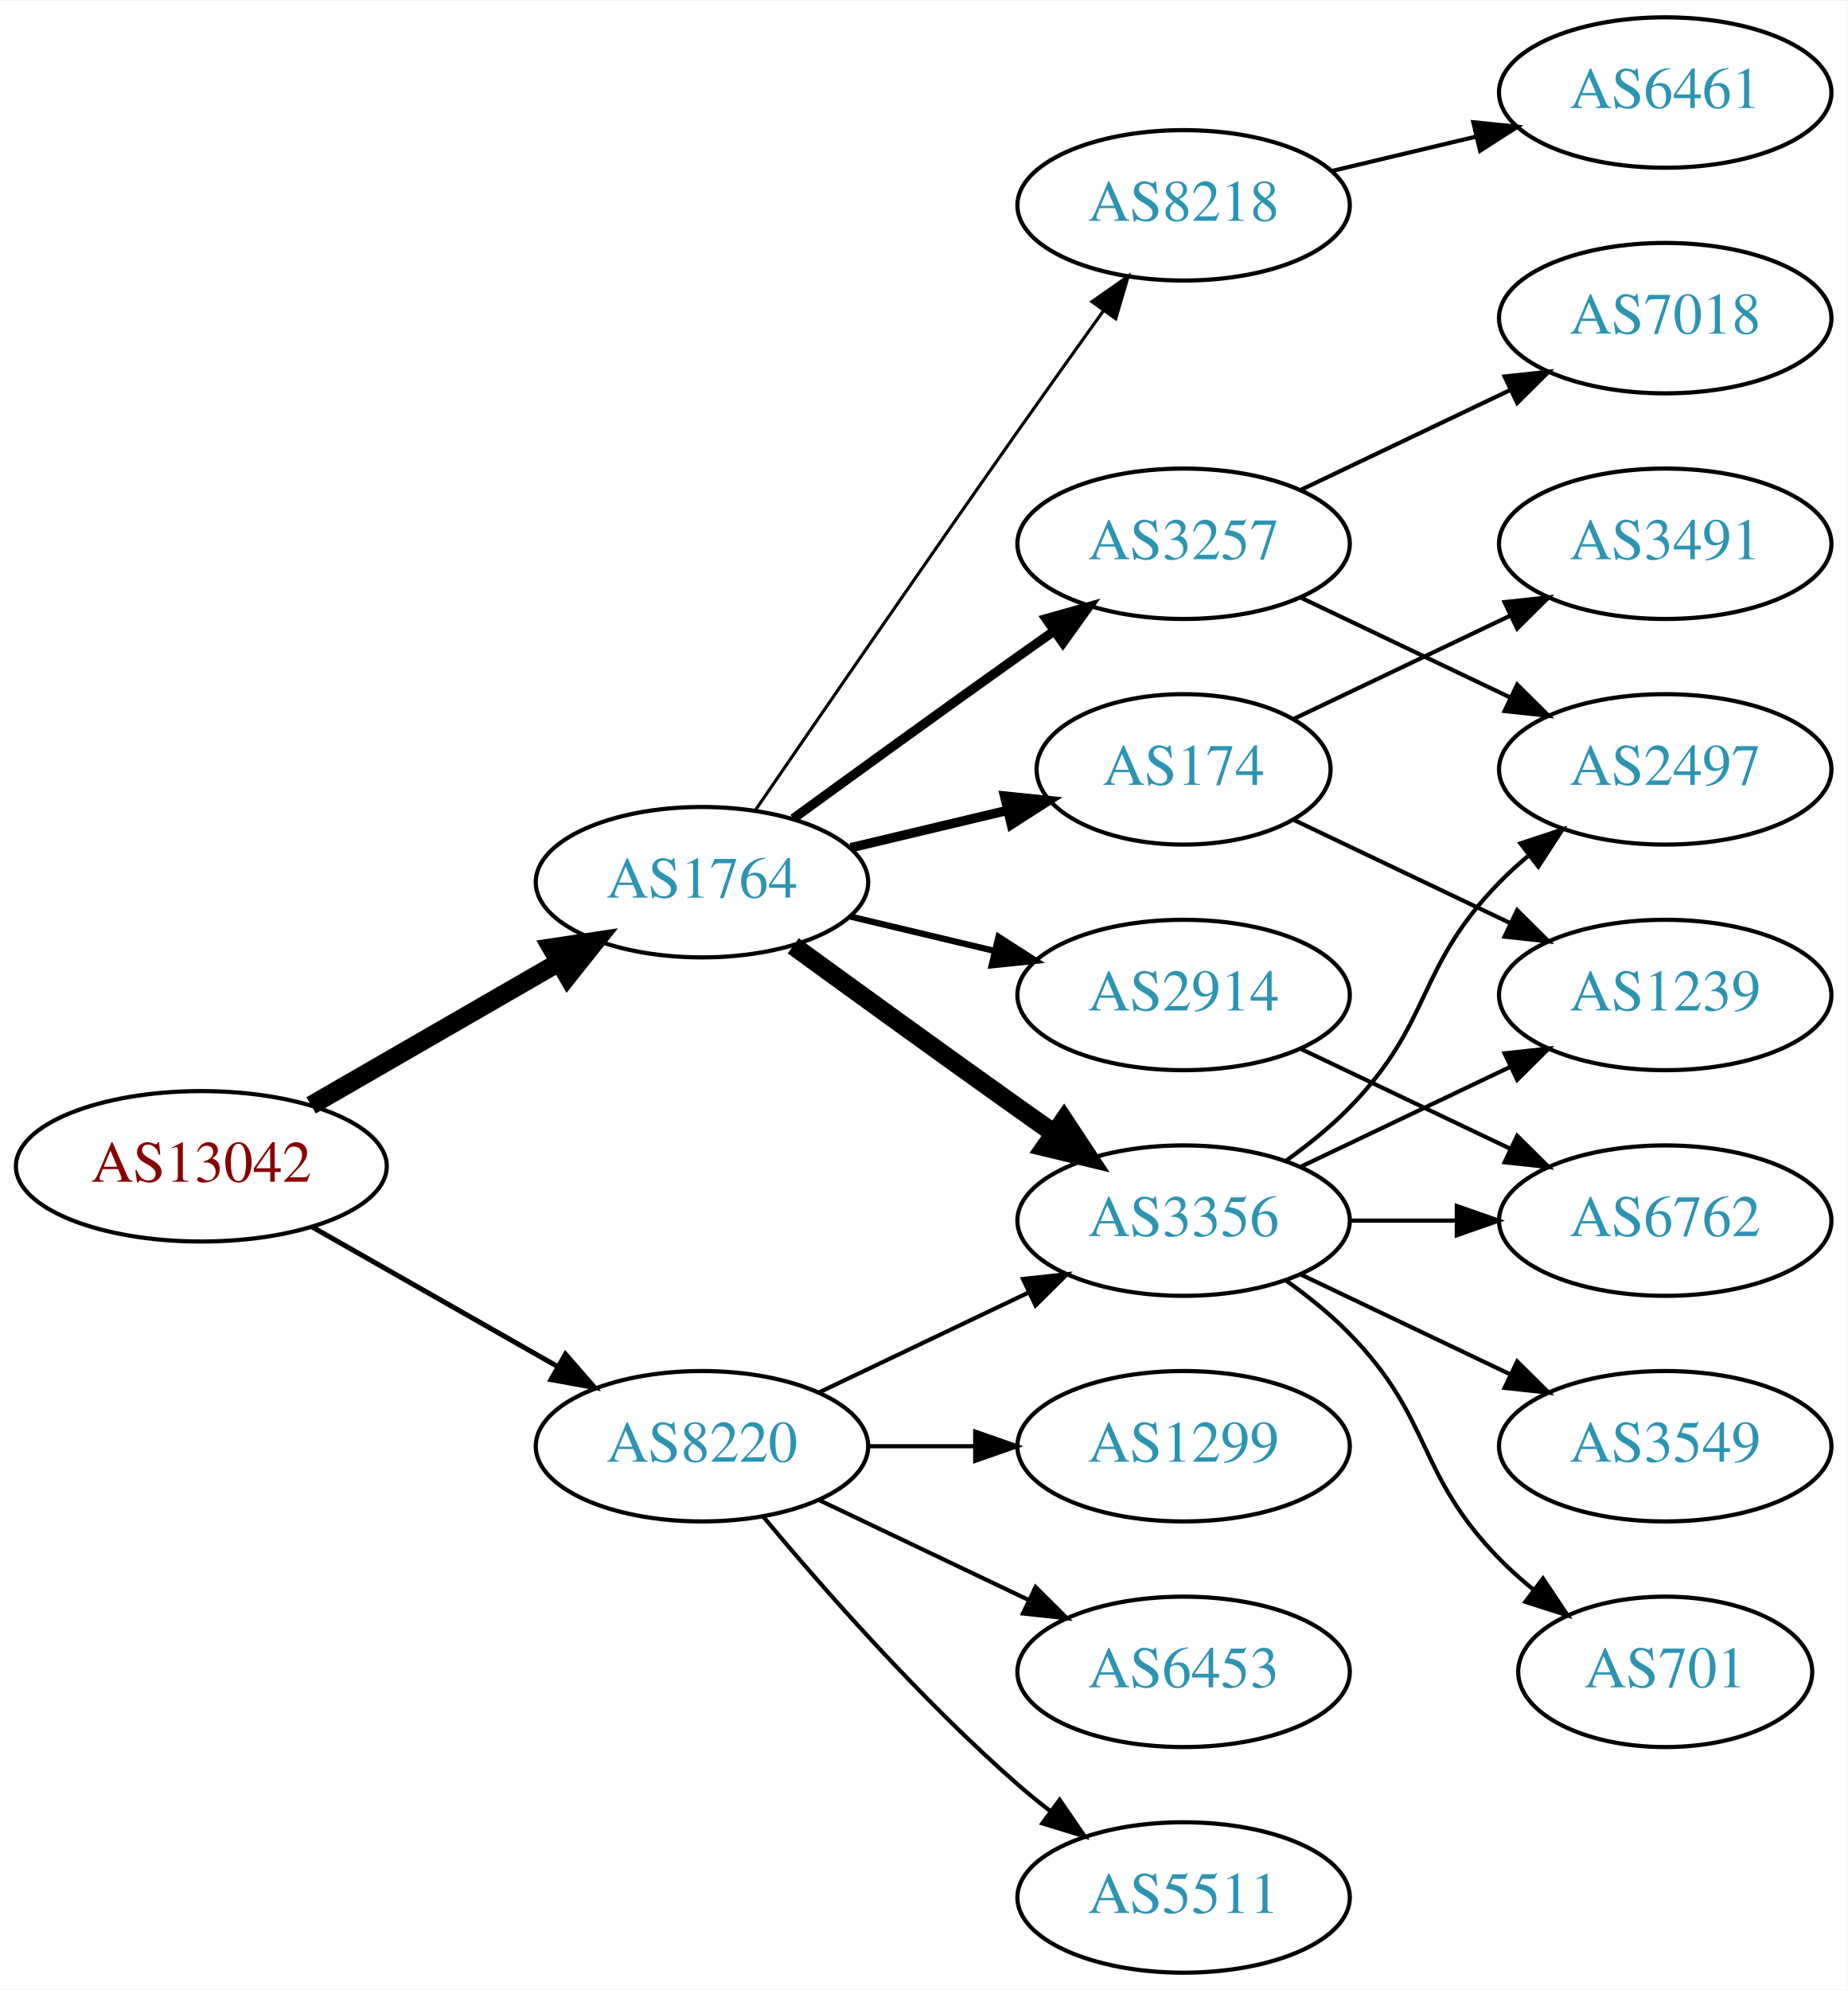
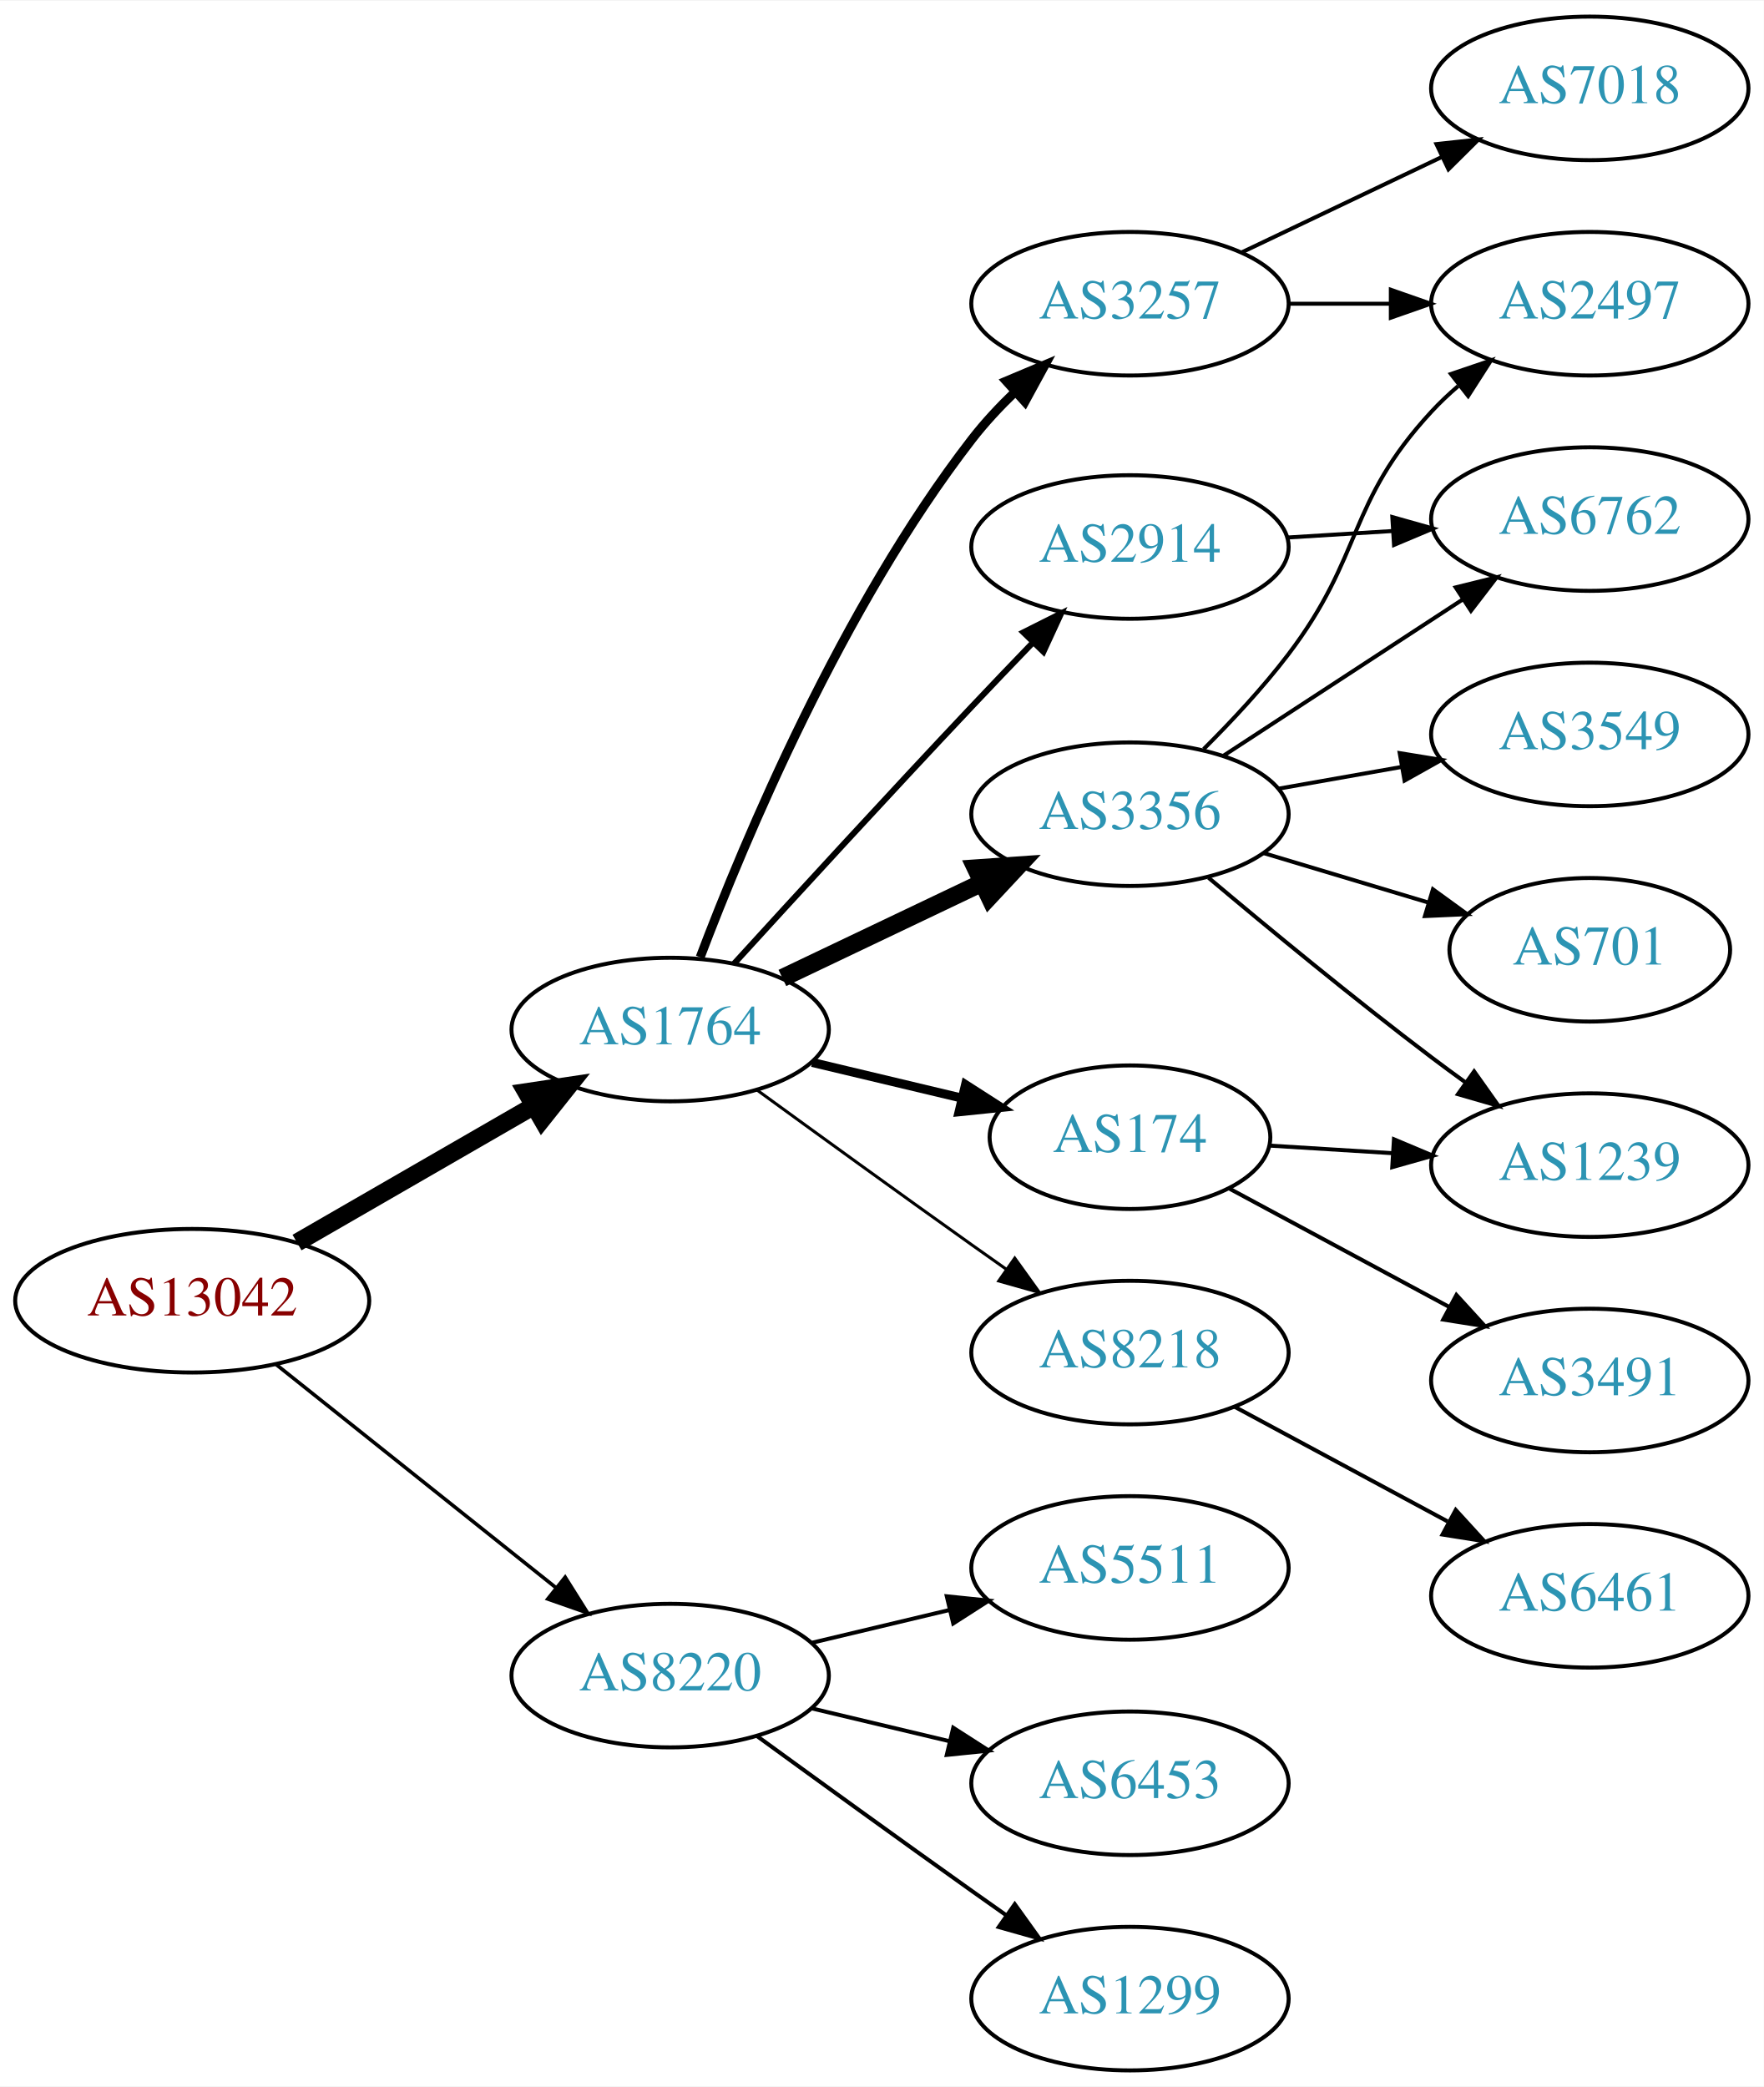
- <svg xmlns="http://www.w3.org/2000/svg" xmlns:xlink="http://www.w3.org/1999/xlink" width="442pt" height="476pt" viewBox="0.00 0.00 442.27 476.00">
-   <g id="graph0" class="graph" transform="scale(1 1) rotate(0) translate(4 472)">
-     <polygon fill="white" stroke="none" points="-4,4 -4,-472 438.271,-472 438.271,4 -4,4" />
+ <svg xmlns="http://www.w3.org/2000/svg" xmlns:xlink="http://www.w3.org/1999/xlink" width="442pt" height="523pt" viewBox="0.00 0.00 442.27 523.00">
+   <g id="graph0" class="graph" transform="scale(1 1) rotate(0) translate(4 519)">
+     <polygon fill="white" stroke="none" points="-4,4 -4,-519 438.271,-519 438.271,4 -4,4" />
    <g id="node1" class="node">
      <g id="a_node1">
        <a xlink:href="/asn/13042" xlink:title="AS13042 ~ Oesterreichische Nationalbank [AT]">
          <ellipse fill="#ffffff" stroke="black" cx="44.196" cy="-193" rx="44.393" ry="18" />
          <text text-anchor="middle" x="44.196" y="-189.3" font-family="Times,serif" font-size="14.00" fill="#880000">AS13042</text>
        </a>
      </g>
    </g>
    <g id="node2" class="node">
      <g id="a_node2">
        <a xlink:href="/asn/1764" xlink:title="AS1764 ~ NEXTLAYER-AS [AT]">
          <ellipse fill="#ffffff" stroke="black" cx="164.039" cy="-261" rx="39.794" ry="18" />
          <text text-anchor="middle" x="164.039" y="-257.3" font-family="Times,serif" font-size="14.00" fill="#2c94b3">AS1764</text>
        </a>
      </g>
    </g>
    <g id="edge1" class="edge">
      <path fill="none" stroke="black" stroke-width="4.5" d="M70.476,-207.588C87.796,-217.582 110.947,-230.941 129.763,-241.799" />
      <polygon fill="black" stroke="black" stroke-width="4.5" points="127.978,-245.314 138.607,-246.902 131.914,-238.493 127.978,-245.314" />
    </g>
    <g id="node3" class="node">
      <g id="a_node3">
        <a xlink:href="/asn/8220" xlink:title="AS8220 ~ COLT [GB]">
-           <ellipse fill="#ffffff" stroke="black" cx="164.039" cy="-126" rx="39.794" ry="18" />
-           <text text-anchor="middle" x="164.039" y="-122.3" font-family="Times,serif" font-size="14.00" fill="#2c94b3">AS8220</text>
+           <ellipse fill="#ffffff" stroke="black" cx="164.039" cy="-99" rx="39.794" ry="18" />
+           <text text-anchor="middle" x="164.039" y="-95.3" font-family="Times,serif" font-size="14.00" fill="#2c94b3">AS8220</text>
        </a>
      </g>
    </g>
    <g id="edge2" class="edge">
-       <path fill="none" stroke="black" stroke-width="1.2" d="M70.766,-178.462C87.985,-168.672 110.871,-155.66 129.542,-145.045" />
-       <polygon fill="black" stroke="black" stroke-width="1.2" points="131.363,-148.036 138.326,-140.05 127.903,-141.95 131.363,-148.036" />
+       <path fill="none" stroke="black" stroke-width="0.9" d="M65.186,-177.054C84.518,-161.634 113.969,-138.141 135.512,-120.957" />
+       <polygon fill="black" stroke="black" stroke-width="0.9" points="137.708,-123.682 143.343,-114.71 133.343,-118.21 137.708,-123.682" />
    </g>
    <g id="node4" class="node">
      <g id="a_node4">
-         <a xlink:href="/asn/8218" xlink:title="AS8218 ~ legacy Neotelecoms [FR]">
-           <ellipse fill="#ffffff" stroke="black" cx="279.332" cy="-423" rx="39.794" ry="18" />
-           <text text-anchor="middle" x="279.332" y="-419.3" font-family="Times,serif" font-size="14.00" fill="#2c94b3">AS8218</text>
+         <a xlink:href="/asn/3257" xlink:title="AS3257 ~ GTT [DE]">
+           <ellipse fill="#ffffff" stroke="black" cx="279.332" cy="-443" rx="39.794" ry="18" />
+           <text text-anchor="middle" x="279.332" y="-439.3" font-family="Times,serif" font-size="14.00" fill="#2c94b3">AS3257</text>
        </a>
      </g>
    </g>
    <g id="edge3" class="edge">
-       <path fill="none" stroke="black" stroke-width="0.75" d="M176.846,-278.269C191.489,-299.642 217.262,-337.12 239.685,-369 246.32,-378.433 253.67,-388.739 260.164,-397.795" />
-       <polygon fill="black" stroke="black" stroke-width="0.75" points="257.399,-399.946 266.076,-406.026 263.085,-395.862 257.399,-399.946" />
+       <path fill="none" stroke="black" stroke-width="2.25" d="M171.564,-279.119C182.638,-308.348 207.119,-366.883 239.685,-409 242.883,-413.136 246.637,-417.157 250.527,-420.899" />
+       <polygon fill="black" stroke="black" stroke-width="2.25" points="248.297,-423.602 258.063,-427.711 252.991,-418.409 248.297,-423.602" />
    </g>
    <g id="node5" class="node">
      <g id="a_node5">
        <a xlink:href="/asn/3356" xlink:title="AS3356 ~ Level 3 Parent, LLC [US]">
-           <ellipse fill="#ffffff" stroke="black" cx="279.332" cy="-180" rx="39.794" ry="18" />
-           <text text-anchor="middle" x="279.332" y="-176.3" font-family="Times,serif" font-size="14.00" fill="#2c94b3">AS3356</text>
+           <ellipse fill="#ffffff" stroke="black" cx="279.332" cy="-315" rx="39.794" ry="18" />
+           <text text-anchor="middle" x="279.332" y="-311.3" font-family="Times,serif" font-size="14.00" fill="#2c94b3">AS3356</text>
        </a>
      </g>
    </g>
    <g id="edge4" class="edge">
-       <path fill="none" stroke="black" stroke-width="4.5" d="M185.887,-245.778C200.821,-234.909 221.435,-219.975 239.685,-207 242.506,-204.995 245.449,-202.915 248.397,-200.841" />
-       <polygon fill="black" stroke="black" stroke-width="4.5" points="250.694,-204.039 256.621,-195.074 246.173,-197.591 250.694,-204.039" />
+       <path fill="none" stroke="black" stroke-width="4.5" d="M192.175,-273.934C207.169,-281.081 225.99,-290.052 242.213,-297.785" />
+       <polygon fill="black" stroke="black" stroke-width="4.5" points="240.695,-301.423 251.417,-302.171 244.084,-294.314 240.695,-301.423" />
    </g>
    <g id="node6" class="node">
      <g id="a_node6">
-         <a xlink:href="/asn/174" xlink:title="AS174 ~ Cogent Communications [US]">
-           <ellipse fill="#ffffff" stroke="black" cx="279.332" cy="-288" rx="35.194" ry="18" />
-           <text text-anchor="middle" x="279.332" y="-284.3" font-family="Times,serif" font-size="14.00" fill="#2c94b3">AS174</text>
+         <a xlink:href="/asn/2914" xlink:title="AS2914 ~ NTT America, Inc. [US]">
+           <ellipse fill="#ffffff" stroke="black" cx="279.332" cy="-382" rx="39.794" ry="18" />
+           <text text-anchor="middle" x="279.332" y="-378.3" font-family="Times,serif" font-size="14.00" fill="#2c94b3">AS2914</text>
        </a>
      </g>
    </g>
    <g id="edge5" class="edge">
-       <path fill="none" stroke="black" stroke-width="2.25" d="M199.646,-269.248C211.44,-272.058 224.745,-275.229 237.013,-278.153" />
-       <polygon fill="black" stroke="black" stroke-width="2.25" points="236.479,-281.624 247.018,-280.537 238.101,-274.814 236.479,-281.624" />
+       <path fill="none" stroke="black" stroke-width="1.5" d="M180.08,-277.55C195.076,-293.995 218.817,-319.885 239.685,-342 244.583,-347.191 249.874,-352.718 254.923,-357.955" />
+       <polygon fill="black" stroke="black" stroke-width="1.5" points="252.604,-360.593 262.072,-365.347 257.636,-355.726 252.604,-360.593" />
    </g>
    <g id="node7" class="node">
      <g id="a_node7">
-         <a xlink:href="/asn/3257" xlink:title="AS3257 ~ GTT [DE]">
-           <ellipse fill="#ffffff" stroke="black" cx="279.332" cy="-342" rx="39.794" ry="18" />
-           <text text-anchor="middle" x="279.332" y="-338.3" font-family="Times,serif" font-size="14.00" fill="#2c94b3">AS3257</text>
+         <a xlink:href="/asn/174" xlink:title="AS174 ~ Cogent Communications [US]">
+           <ellipse fill="#ffffff" stroke="black" cx="279.332" cy="-234" rx="35.194" ry="18" />
+           <text text-anchor="middle" x="279.332" y="-230.3" font-family="Times,serif" font-size="14.00" fill="#2c94b3">AS174</text>
        </a>
      </g>
    </g>
    <g id="edge6" class="edge">
-       <path fill="none" stroke="black" stroke-width="2.25" d="M185.887,-276.222C200.821,-287.091 221.435,-302.025 239.685,-315 242.506,-317.005 245.449,-319.085 248.397,-321.159" />
-       <polygon fill="black" stroke="black" stroke-width="2.25" points="246.424,-324.05 256.621,-326.926 250.443,-318.319 246.424,-324.05" />
+       <path fill="none" stroke="black" stroke-width="2.25" d="M199.646,-252.752C211.44,-249.942 224.745,-246.771 237.013,-243.847" />
+       <polygon fill="black" stroke="black" stroke-width="2.25" points="238.101,-247.186 247.018,-241.463 236.479,-240.376 238.101,-247.186" />
    </g>
    <g id="node8" class="node">
      <g id="a_node8">
-         <a xlink:href="/asn/2914" xlink:title="AS2914 ~ NTT America, Inc. [US]">
-           <ellipse fill="#ffffff" stroke="black" cx="279.332" cy="-234" rx="39.794" ry="18" />
-           <text text-anchor="middle" x="279.332" y="-230.3" font-family="Times,serif" font-size="14.00" fill="#2c94b3">AS2914</text>
+         <a xlink:href="/asn/8218" xlink:title="AS8218 ~ legacy Neotelecoms [FR]">
+           <ellipse fill="#ffffff" stroke="black" cx="279.332" cy="-180" rx="39.794" ry="18" />
+           <text text-anchor="middle" x="279.332" y="-176.3" font-family="Times,serif" font-size="14.00" fill="#2c94b3">AS8218</text>
        </a>
      </g>
    </g>
    <g id="edge7" class="edge">
-       <path fill="none" stroke="black" stroke-width="1.5" d="M199.646,-252.752C210.517,-250.162 222.671,-247.265 234.114,-244.538" />
-       <polygon fill="black" stroke="black" stroke-width="1.5" points="235.02,-247.92 243.936,-242.197 233.397,-241.111 235.02,-247.92" />
-     </g>
-     <g id="edge20" class="edge">
-       <path fill="none" stroke="black" d="M192.175,-138.934C207.169,-146.081 225.99,-155.052 242.213,-162.785" />
-       <polygon fill="black" stroke="black" points="240.884,-166.028 251.417,-167.171 243.895,-159.709 240.884,-166.028" />
+       <path fill="none" stroke="black" stroke-width="0.75" d="M185.887,-245.778C200.821,-234.909 221.435,-219.975 239.685,-207 242.506,-204.995 245.449,-202.915 248.397,-200.841" />
+       <polygon fill="black" stroke="black" stroke-width="0.75" points="250.443,-203.681 256.621,-195.074 246.424,-197.95 250.443,-203.681" />
    </g>
    <g id="node17" class="node">
      <g id="a_node17">
+         <a xlink:href="/asn/5511" xlink:title="AS5511 ~ Orange S.A. [FR]">
+           <ellipse fill="#ffffff" stroke="black" cx="279.332" cy="-126" rx="39.794" ry="18" />
+           <text text-anchor="middle" x="279.332" y="-122.3" font-family="Times,serif" font-size="14.00" fill="#2c94b3">AS5511</text>
+         </a>
+       </g>
+     </g>
+     <g id="edge19" class="edge">
+       <path fill="none" stroke="black" d="M199.646,-107.248C210.517,-109.838 222.671,-112.735 234.114,-115.462" />
+       <polygon fill="black" stroke="black" points="233.397,-118.889 243.936,-117.803 235.02,-112.08 233.397,-118.889" />
+     </g>
+     <g id="node18" class="node">
+       <g id="a_node18">
        <a xlink:href="/asn/6453" xlink:title="AS6453 ~ TATA COMMUNICATIONS (AMERICA) INC [US]">
          <ellipse fill="#ffffff" stroke="black" cx="279.332" cy="-72" rx="39.794" ry="18" />
          <text text-anchor="middle" x="279.332" y="-68.3" font-family="Times,serif" font-size="14.00" fill="#2c94b3">AS6453</text>
        </a>
      </g>
    </g>
-     <g id="edge19" class="edge">
-       <path fill="none" stroke="black" d="M192.175,-113.066C207.169,-105.919 225.99,-96.948 242.213,-89.215" />
-       <polygon fill="black" stroke="black" points="243.895,-92.291 251.417,-84.829 240.884,-85.972 243.895,-92.291" />
-     </g>
-     <g id="node18" class="node">
-       <g id="a_node18">
-         <a xlink:href="/asn/5511" xlink:title="AS5511 ~ Orange S.A. [FR]">
-           <ellipse fill="#ffffff" stroke="black" cx="279.332" cy="-18" rx="39.794" ry="18" />
-           <text text-anchor="middle" x="279.332" y="-14.3" font-family="Times,serif" font-size="14.00" fill="#2c94b3">AS5511</text>
-         </a>
-       </g>
-     </g>
-     <g id="edge21" class="edge">
-       <path fill="none" stroke="black" d="M178.669,-109.183C192.951,-92.071 216.498,-65.255 239.685,-45 242.151,-42.846 244.789,-40.706 247.487,-38.628" />
-       <polygon fill="black" stroke="black" points="249.66,-41.375 255.641,-32.63 245.512,-35.736 249.66,-41.375" />
+     <g id="edge20" class="edge">
+       <path fill="none" stroke="black" d="M199.646,-90.752C210.517,-88.162 222.671,-85.265 234.114,-82.538" />
+       <polygon fill="black" stroke="black" points="235.02,-85.92 243.936,-80.197 233.397,-79.111 235.02,-85.92" />
    </g>
    <g id="node19" class="node">
      <g id="a_node19">
        <a xlink:href="/asn/1299" xlink:title="AS1299 ~ Telia Carrier [EU]">
-           <ellipse fill="#ffffff" stroke="black" cx="279.332" cy="-126" rx="39.794" ry="18" />
-           <text text-anchor="middle" x="279.332" y="-122.3" font-family="Times,serif" font-size="14.00" fill="#2c94b3">AS1299</text>
-         </a>
-       </g>
-     </g>
-     <g id="edge22" class="edge">
-       <path fill="none" stroke="black" d="M203.711,-126C211.914,-126 220.678,-126 229.21,-126" />
-       <polygon fill="black" stroke="black" points="229.449,-129.5 239.449,-126 229.449,-122.5 229.449,-129.5" />
+           <ellipse fill="#ffffff" stroke="black" cx="279.332" cy="-18" rx="39.794" ry="18" />
+           <text text-anchor="middle" x="279.332" y="-14.3" font-family="Times,serif" font-size="14.00" fill="#2c94b3">AS1299</text>
+         </a>
+       </g>
+     </g>
+     <g id="edge21" class="edge">
+       <path fill="none" stroke="black" d="M185.887,-83.778C200.821,-72.909 221.435,-57.975 239.685,-45 242.506,-42.995 245.449,-40.915 248.397,-38.841" />
+       <polygon fill="black" stroke="black" points="250.443,-41.681 256.621,-33.074 246.424,-35.95 250.443,-41.681" />
    </g>
    <g id="node9" class="node">
      <g id="a_node9">
-         <a xlink:href="/asn/6461" xlink:title="AS6461 ~ Zayo Bandwidth [US]">
-           <ellipse fill="#ffffff" stroke="black" cx="394.625" cy="-450" rx="39.794" ry="18" />
-           <text text-anchor="middle" x="394.625" y="-446.3" font-family="Times,serif" font-size="14.00" fill="#2c94b3">AS6461</text>
+         <a xlink:href="/asn/2497" xlink:title="AS2497 ~ Internet Initiative Japan Inc. [JP]">
+           <ellipse fill="#ffffff" stroke="black" cx="394.625" cy="-443" rx="39.794" ry="18" />
+           <text text-anchor="middle" x="394.625" y="-439.3" font-family="Times,serif" font-size="14.00" fill="#2c94b3">AS2497</text>
        </a>
      </g>
    </g>
    <g id="edge8" class="edge">
-       <path fill="none" stroke="black" d="M314.939,-431.248C325.81,-433.838 337.964,-436.735 349.407,-439.462" />
-       <polygon fill="black" stroke="black" points="348.69,-442.889 359.229,-441.803 350.313,-436.08 348.69,-442.889" />
+       <path fill="none" stroke="black" d="M319.004,-443C327.207,-443 335.971,-443 344.503,-443" />
+       <polygon fill="black" stroke="black" points="344.742,-446.5 354.742,-443 344.742,-439.5 344.742,-446.5" />
    </g>
    <g id="node10" class="node">
      <g id="a_node10">
-         <a xlink:href="/asn/3549" xlink:title="AS3549 ~ Level 3 Parent, LLC [US]">
-           <ellipse fill="#ffffff" stroke="black" cx="394.625" cy="-126" rx="39.794" ry="18" />
-           <text text-anchor="middle" x="394.625" y="-122.3" font-family="Times,serif" font-size="14.00" fill="#2c94b3">AS3549</text>
+         <a xlink:href="/asn/7018" xlink:title="AS7018 ~ AT&amp;T Services, Inc. [US]">
+           <ellipse fill="#ffffff" stroke="black" cx="394.625" cy="-497" rx="39.794" ry="18" />
+           <text text-anchor="middle" x="394.625" y="-493.3" font-family="Times,serif" font-size="14.00" fill="#2c94b3">AS7018</text>
        </a>
      </g>
    </g>
    <g id="edge9" class="edge">
-       <path fill="none" stroke="black" d="M307.468,-167.066C322.462,-159.919 341.283,-150.948 357.506,-143.215" />
-       <polygon fill="black" stroke="black" points="359.188,-146.291 366.71,-138.829 356.177,-139.972 359.188,-146.291" />
+       <path fill="none" stroke="black" d="M307.468,-455.934C322.462,-463.081 341.283,-472.052 357.506,-479.785" />
+       <polygon fill="black" stroke="black" points="356.177,-483.028 366.71,-484.171 359.188,-476.709 356.177,-483.028" />
+     </g>
+     <g id="edge15" class="edge">
+       <path fill="none" stroke="black" d="M297.813,-331.329C304.796,-338.286 312.661,-346.702 318.978,-355 338.046,-380.048 333.587,-392.903 354.978,-416 357.011,-418.196 359.252,-420.315 361.6,-422.335" />
+       <polygon fill="black" stroke="black" points="359.814,-425.381 369.847,-428.786 364.127,-419.867 359.814,-425.381" />
    </g>
    <g id="node11" class="node">
      <g id="a_node11">
        <a xlink:href="/asn/6762" xlink:title="AS6762 ~ TELECOM ITALIA SPARKLE S.p.A. [IT]">
-           <ellipse fill="#ffffff" stroke="black" cx="394.625" cy="-180" rx="39.794" ry="18" />
-           <text text-anchor="middle" x="394.625" y="-176.3" font-family="Times,serif" font-size="14.00" fill="#2c94b3">AS6762</text>
-         </a>
-       </g>
-     </g>
-     <g id="edge10" class="edge">
-       <path fill="none" stroke="black" d="M319.004,-180C327.207,-180 335.971,-180 344.503,-180" />
-       <polygon fill="black" stroke="black" points="344.742,-183.5 354.742,-180 344.742,-176.5 344.742,-183.5" />
+           <ellipse fill="#ffffff" stroke="black" cx="394.625" cy="-389" rx="39.794" ry="18" />
+           <text text-anchor="middle" x="394.625" y="-385.3" font-family="Times,serif" font-size="14.00" fill="#2c94b3">AS6762</text>
+         </a>
+       </g>
+     </g>
+     <g id="edge11" class="edge">
+       <path fill="none" stroke="black" d="M302.715,-329.62C319.861,-340.82 343.716,-356.401 362.688,-368.793" />
+       <polygon fill="black" stroke="black" points="361.002,-371.872 371.288,-374.41 364.83,-366.011 361.002,-371.872" />
    </g>
    <g id="node12" class="node">
      <g id="a_node12">
-         <a xlink:href="/asn/701" xlink:title="AS701 ~ UUNET [US]">
-           <ellipse fill="#ffffff" stroke="black" cx="394.625" cy="-72" rx="35.194" ry="18" />
-           <text text-anchor="middle" x="394.625" y="-68.3" font-family="Times,serif" font-size="14.00" fill="#2c94b3">AS701</text>
-         </a>
-       </g>
-     </g>
-     <g id="edge11" class="edge">
-       <path fill="none" stroke="black" d="M303.926,-165.611C309.182,-161.852 314.513,-157.563 318.978,-153 339.151,-132.383 334.806,-119.617 354.978,-99 357.457,-96.466 360.204,-94.017 363.056,-91.696" />
-       <polygon fill="black" stroke="black" points="365.359,-94.343 371.242,-85.532 361.148,-88.752 365.359,-94.343" />
+         <a xlink:href="/asn/3549" xlink:title="AS3549 ~ Level 3 Parent, LLC [US]">
+           <ellipse fill="#ffffff" stroke="black" cx="394.625" cy="-335" rx="39.794" ry="18" />
+           <text text-anchor="middle" x="394.625" y="-331.3" font-family="Times,serif" font-size="14.00" fill="#2c94b3">AS3549</text>
+         </a>
+       </g>
+     </g>
+     <g id="edge12" class="edge">
+       <path fill="none" stroke="black" d="M316.49,-321.383C326.3,-323.115 337.059,-325.014 347.345,-326.83" />
+       <polygon fill="black" stroke="black" points="346.965,-330.317 357.421,-328.609 348.182,-323.424 346.965,-330.317" />
    </g>
    <g id="node13" class="node">
      <g id="a_node13">
-         <a xlink:href="/asn/2497" xlink:title="AS2497 ~ Internet Initiative Japan Inc. [JP]">
-           <ellipse fill="#ffffff" stroke="black" cx="394.625" cy="-288" rx="39.794" ry="18" />
-           <text text-anchor="middle" x="394.625" y="-284.3" font-family="Times,serif" font-size="14.00" fill="#2c94b3">AS2497</text>
-         </a>
-       </g>
-     </g>
-     <g id="edge12" class="edge">
-       <path fill="none" stroke="black" d="M303.926,-194.389C309.182,-198.148 314.513,-202.437 318.978,-207 339.151,-227.617 334.806,-240.383 354.978,-261 357.071,-263.139 359.354,-265.218 361.731,-267.21" />
-       <polygon fill="black" stroke="black" points="359.974,-270.275 370.031,-273.611 364.249,-264.732 359.974,-270.275" />
+         <a xlink:href="/asn/701" xlink:title="AS701 ~ UUNET [US]">
+           <ellipse fill="#ffffff" stroke="black" cx="394.625" cy="-281" rx="35.194" ry="18" />
+           <text text-anchor="middle" x="394.625" y="-277.3" font-family="Times,serif" font-size="14.00" fill="#2c94b3">AS701</text>
+         </a>
+       </g>
+     </g>
+     <g id="edge13" class="edge">
+       <path fill="none" stroke="black" d="M312.797,-305.257C325.615,-301.41 340.466,-296.953 353.915,-292.917" />
+       <polygon fill="black" stroke="black" points="355.297,-296.157 363.869,-289.93 353.285,-289.452 355.297,-296.157" />
    </g>
    <g id="node14" class="node">
      <g id="a_node14">
        <a xlink:href="/asn/1239" xlink:title="AS1239 ~ Sprint [US]">
-           <ellipse fill="#ffffff" stroke="black" cx="394.625" cy="-234" rx="39.794" ry="18" />
-           <text text-anchor="middle" x="394.625" y="-230.3" font-family="Times,serif" font-size="14.00" fill="#2c94b3">AS1239</text>
-         </a>
-       </g>
-     </g>
-     <g id="edge13" class="edge">
-       <path fill="none" stroke="black" d="M307.468,-192.934C322.462,-200.081 341.283,-209.052 357.506,-216.785" />
-       <polygon fill="black" stroke="black" points="356.177,-220.028 366.71,-221.171 359.188,-213.709 356.177,-220.028" />
-     </g>
-     <g id="edge15" class="edge">
-       <path fill="none" stroke="black" d="M305.757,-275.881C321.059,-268.587 340.783,-259.186 357.665,-251.14" />
-       <polygon fill="black" stroke="black" points="359.184,-254.293 366.705,-246.831 356.172,-247.974 359.184,-254.293" />
+           <ellipse fill="#ffffff" stroke="black" cx="394.625" cy="-227" rx="39.794" ry="18" />
+           <text text-anchor="middle" x="394.625" y="-223.3" font-family="Times,serif" font-size="14.00" fill="#2c94b3">AS1239</text>
+         </a>
+       </g>
+     </g>
+     <g id="edge14" class="edge">
+       <path fill="none" stroke="black" d="M299.039,-299.055C313.95,-286.507 335.489,-268.738 354.978,-254 357.738,-251.913 360.641,-249.778 363.564,-247.669" />
+       <polygon fill="black" stroke="black" points="365.626,-250.498 371.752,-241.854 361.573,-244.791 365.626,-250.498" />
+     </g>
+     <g id="edge10" class="edge">
+       <path fill="none" stroke="black" d="M318.687,-384.37C327.177,-384.894 336.281,-385.457 345.115,-386.003" />
+       <polygon fill="black" stroke="black" points="345.111,-389.509 355.308,-386.633 345.543,-382.522 345.111,-389.509" />
+     </g>
+     <g id="edge17" class="edge">
+       <path fill="none" stroke="black" d="M314.323,-231.9C324.002,-231.302 334.738,-230.638 345.102,-229.998" />
+       <polygon fill="black" stroke="black" points="345.526,-233.479 355.291,-229.369 345.094,-226.492 345.526,-233.479" />
    </g>
    <g id="node15" class="node">
      <g id="a_node15">
        <a xlink:href="/asn/3491" xlink:title="AS3491 ~ PCCW Global, Inc. [US]">
-           <ellipse fill="#ffffff" stroke="black" cx="394.625" cy="-342" rx="39.794" ry="18" />
-           <text text-anchor="middle" x="394.625" y="-338.3" font-family="Times,serif" font-size="14.00" fill="#2c94b3">AS3491</text>
-         </a>
-       </g>
-     </g>
-     <g id="edge14" class="edge">
-       <path fill="none" stroke="black" d="M305.757,-300.119C321.059,-307.413 340.783,-316.814 357.665,-324.86" />
-       <polygon fill="black" stroke="black" points="356.172,-328.026 366.705,-329.169 359.184,-321.707 356.172,-328.026" />
+           <ellipse fill="#ffffff" stroke="black" cx="394.625" cy="-173" rx="39.794" ry="18" />
+           <text text-anchor="middle" x="394.625" y="-169.3" font-family="Times,serif" font-size="14.00" fill="#2c94b3">AS3491</text>
+         </a>
+       </g>
    </g>
    <g id="edge16" class="edge">
-       <path fill="none" stroke="black" d="M307.468,-329.066C322.462,-321.919 341.283,-312.948 357.506,-305.215" />
-       <polygon fill="black" stroke="black" points="359.188,-308.291 366.71,-300.829 356.177,-301.972 359.188,-308.291" />
+       <path fill="none" stroke="black" d="M304.082,-221.212C320.105,-212.585 341.503,-201.064 359.363,-191.447" />
+       <polygon fill="black" stroke="black" points="361.187,-194.44 368.333,-186.618 357.869,-188.277 361.187,-194.44" />
    </g>
    <g id="node16" class="node">
      <g id="a_node16">
-         <a xlink:href="/asn/7018" xlink:title="AS7018 ~ AT&amp;T Services, Inc. [US]">
-           <ellipse fill="#ffffff" stroke="black" cx="394.625" cy="-396" rx="39.794" ry="18" />
-           <text text-anchor="middle" x="394.625" y="-392.3" font-family="Times,serif" font-size="14.00" fill="#2c94b3">AS7018</text>
-         </a>
-       </g>
-     </g>
-     <g id="edge17" class="edge">
-       <path fill="none" stroke="black" d="M307.468,-354.934C322.462,-362.081 341.283,-371.052 357.506,-378.785" />
-       <polygon fill="black" stroke="black" points="356.177,-382.028 366.71,-383.171 359.188,-375.709 356.177,-382.028" />
+         <a xlink:href="/asn/6461" xlink:title="AS6461 ~ Zayo Bandwidth [US]">
+           <ellipse fill="#ffffff" stroke="black" cx="394.625" cy="-119" rx="39.794" ry="18" />
+           <text text-anchor="middle" x="394.625" y="-115.3" font-family="Times,serif" font-size="14.00" fill="#2c94b3">AS6461</text>
+         </a>
+       </g>
    </g>
    <g id="edge18" class="edge">
-       <path fill="none" stroke="black" d="M307.468,-221.066C322.462,-213.919 341.283,-204.948 357.506,-197.215" />
-       <polygon fill="black" stroke="black" points="359.188,-200.291 366.71,-192.829 356.177,-193.972 359.188,-200.291" />
+       <path fill="none" stroke="black" d="M305.475,-166.462C321.206,-157.992 341.69,-146.963 358.952,-137.669" />
+       <polygon fill="black" stroke="black" points="361.014,-140.533 368.16,-132.711 357.696,-134.37 361.014,-140.533" />
    </g>
  </g>
</svg>
